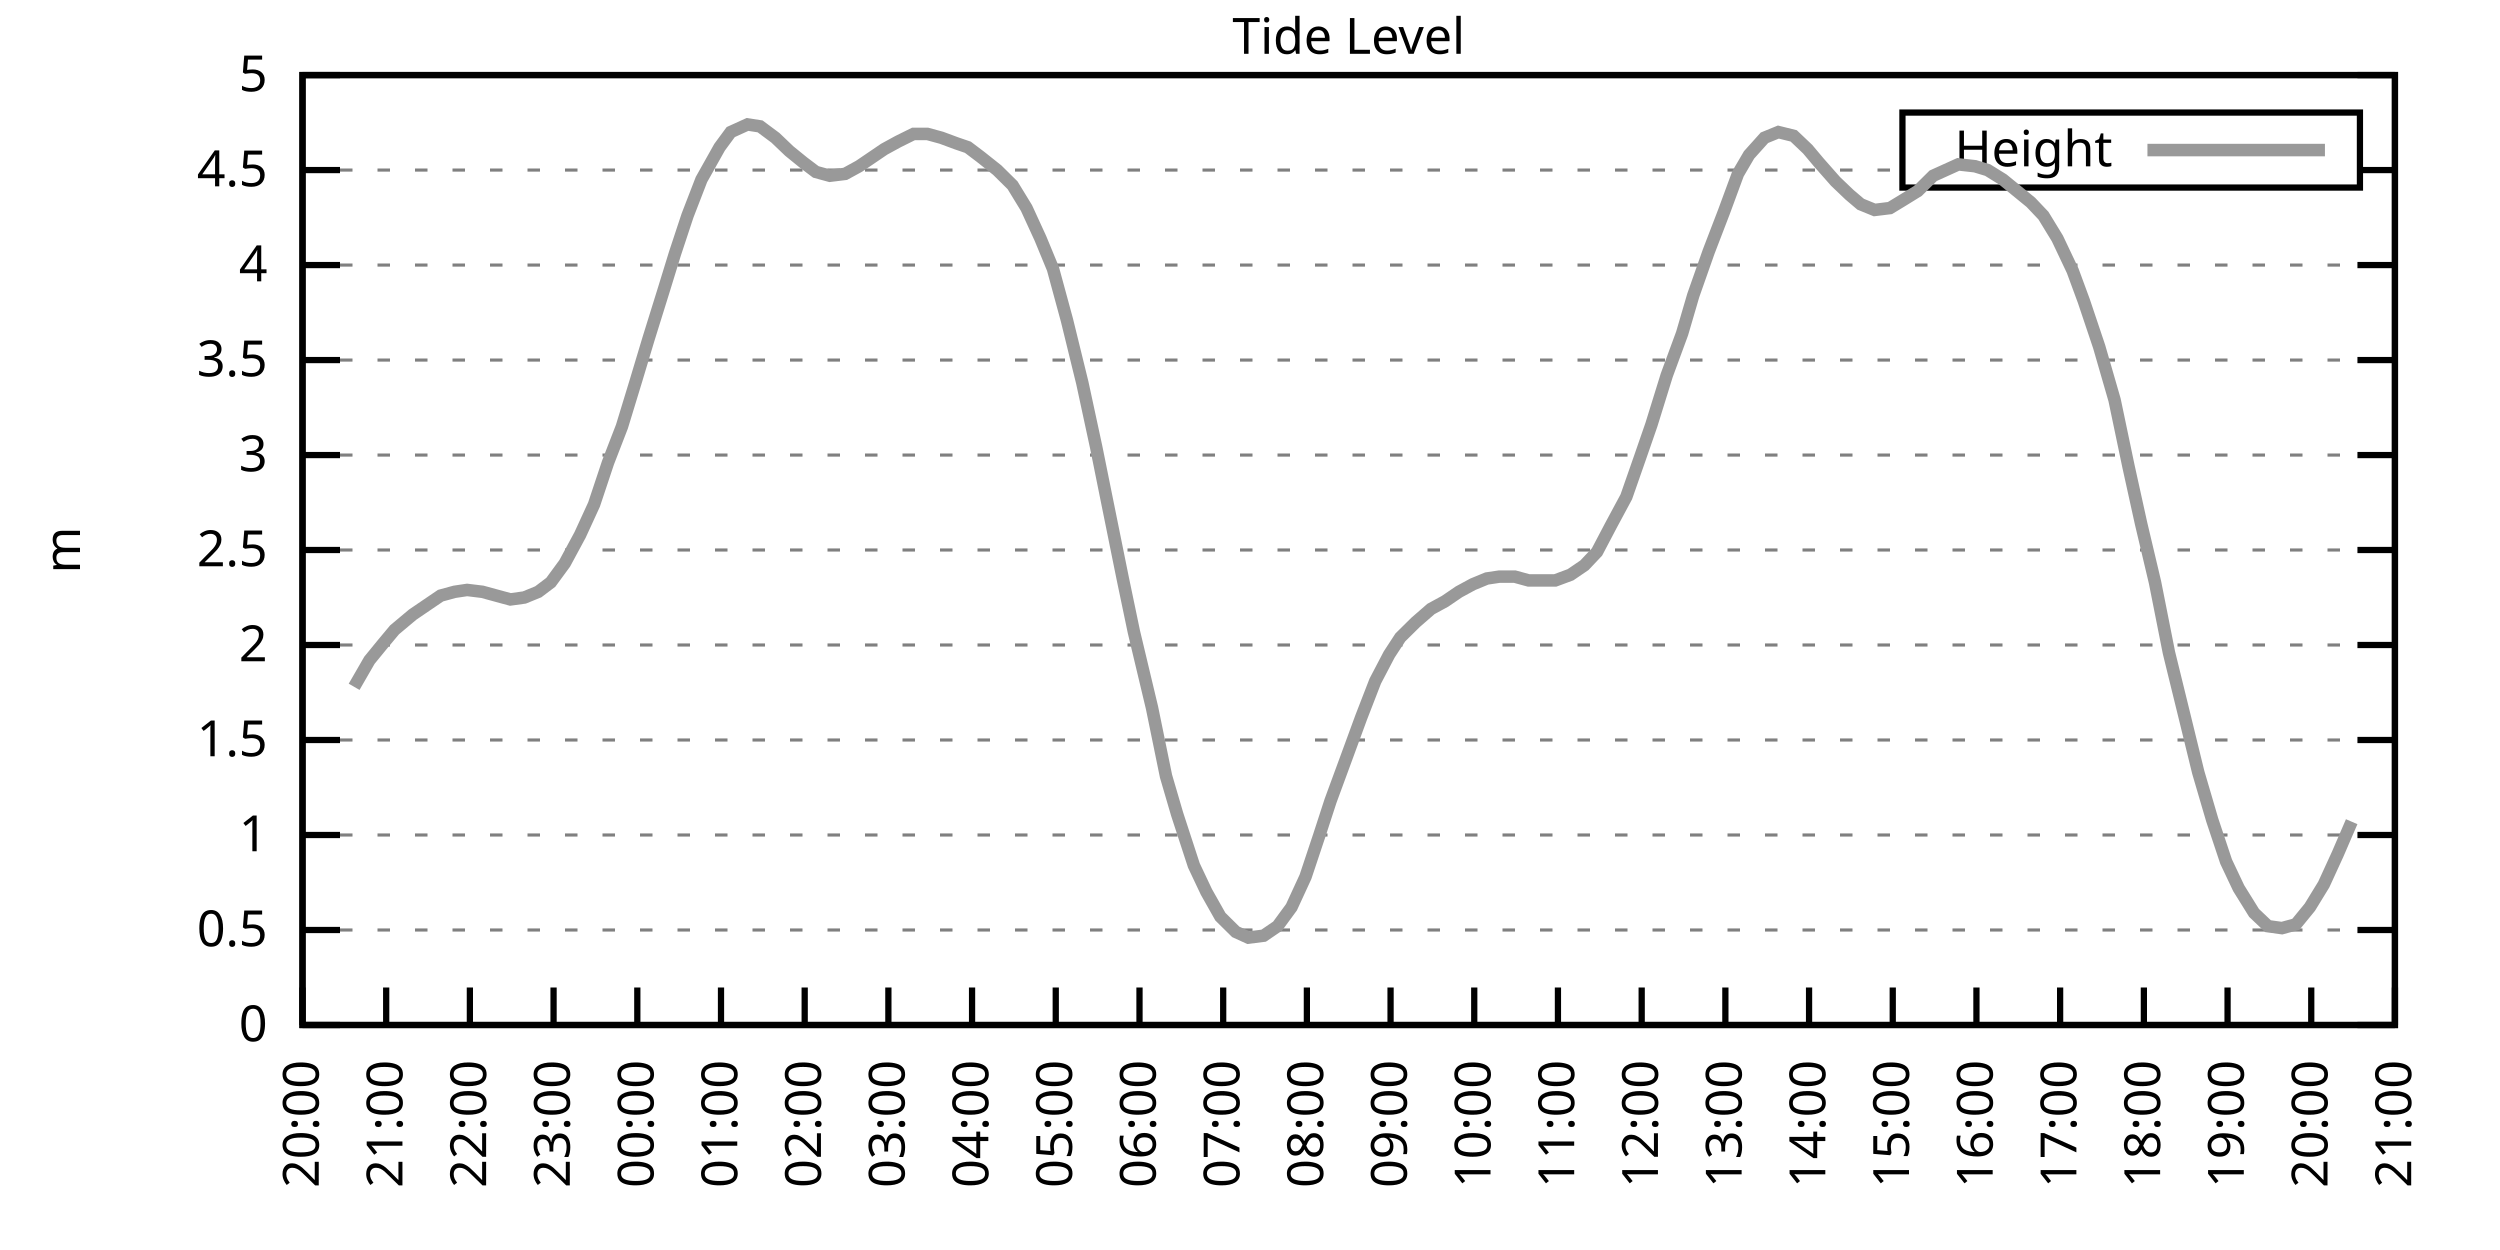
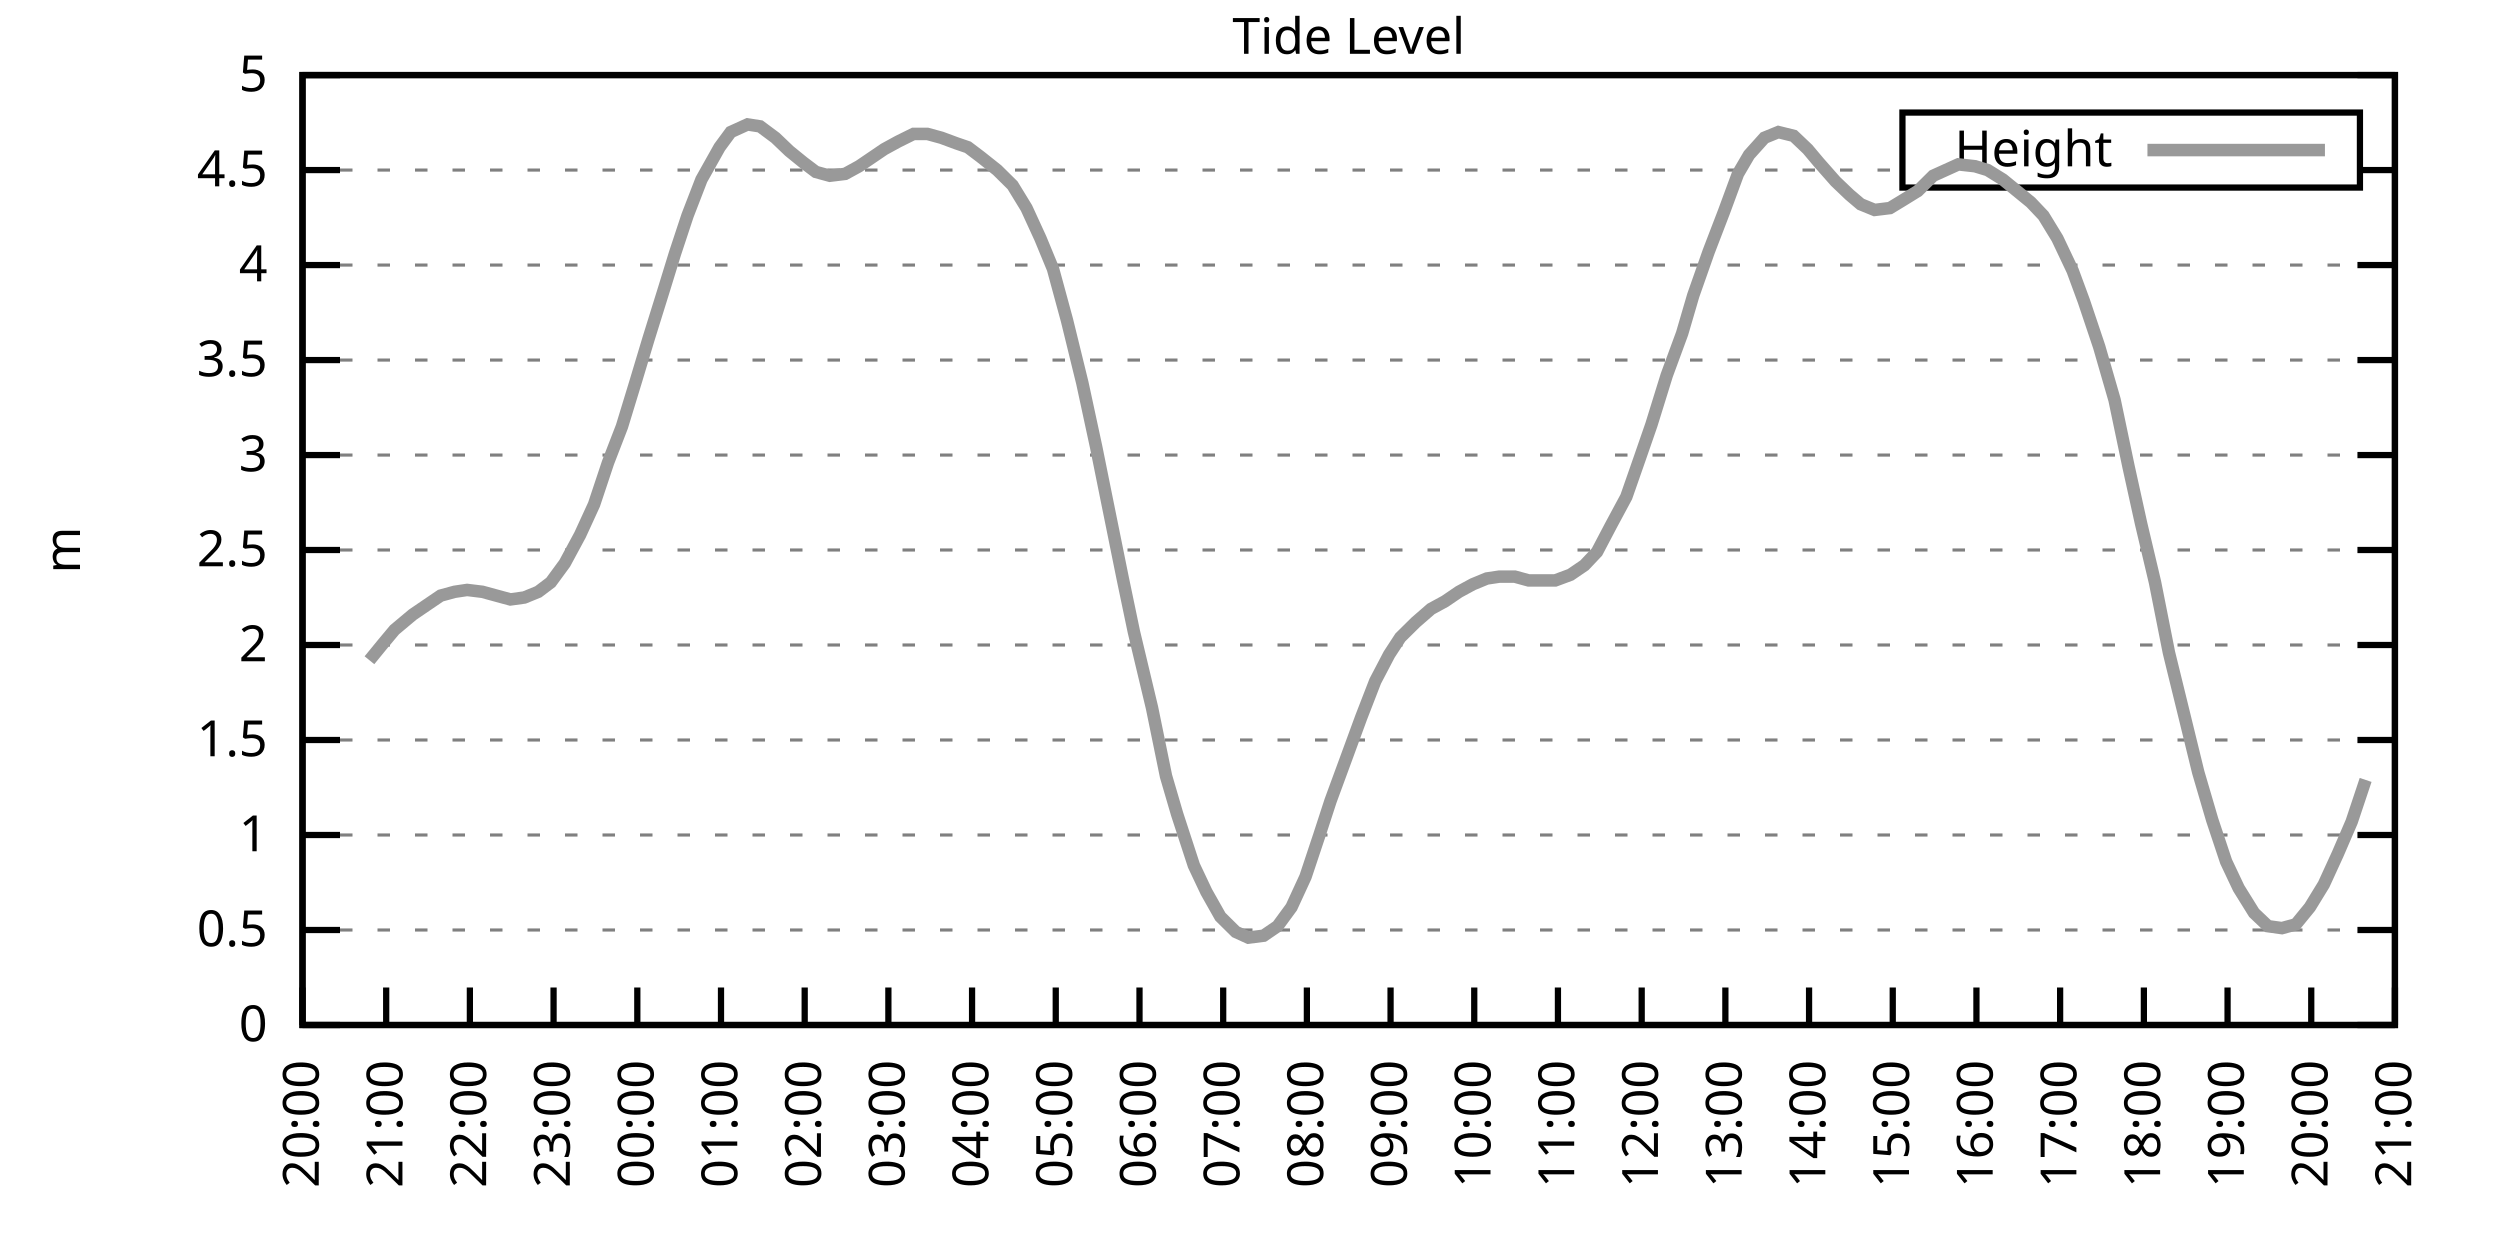
<svg xmlns="http://www.w3.org/2000/svg" xmlns:xlink="http://www.w3.org/1999/xlink" width="400" height="200" viewBox="0 0 400 200">
  <g id="gnuplot_canvas">
    <rect x="0" y="0" width="400" height="200" fill="none" />
    <defs>
      <circle id="gpDot" r="0.5" stroke-width="0.5" stroke="currentColor" />
      <path id="gpPt0" stroke-width="0.333" stroke="currentColor" d="M-1,0 h2 M0,-1 v2" />
      <path id="gpPt1" stroke-width="0.333" stroke="currentColor" d="M-1,-1 L1,1 M1,-1 L-1,1" />
      <path id="gpPt2" stroke-width="0.333" stroke="currentColor" d="M-1,0 L1,0 M0,-1 L0,1 M-1,-1 L1,1 M-1,1 L1,-1" />
      <rect id="gpPt3" stroke-width="0.333" stroke="currentColor" x="-1" y="-1" width="2" height="2" />
      <rect id="gpPt4" stroke-width="0.333" stroke="currentColor" fill="currentColor" x="-1" y="-1" width="2" height="2" />
      <circle id="gpPt5" stroke-width="0.333" stroke="currentColor" cx="0" cy="0" r="1" />
      <use xlink:href="#gpPt5" id="gpPt6" fill="currentColor" stroke="none" />
      <path id="gpPt7" stroke-width="0.333" stroke="currentColor" d="M0,-1.33 L-1.33,0.67 L1.33,0.67 z" />
      <use xlink:href="#gpPt7" id="gpPt8" fill="currentColor" stroke="none" />
      <use xlink:href="#gpPt7" id="gpPt9" stroke="currentColor" transform="rotate(180)" />
      <use xlink:href="#gpPt9" id="gpPt10" fill="currentColor" stroke="none" />
      <use xlink:href="#gpPt3" id="gpPt11" stroke="currentColor" transform="rotate(45)" />
      <use xlink:href="#gpPt11" id="gpPt12" fill="currentColor" stroke="none" />
      <path id="gpPt13" stroke-width="0.333" stroke="currentColor" d="M0,1.330 L1.265,0.411 L0.782,-1.067 L-0.782,-1.076 L-1.265,0.411 z" />
      <use xlink:href="#gpPt13" id="gpPt14" fill="currentColor" stroke="none" />
      <filter id="textbox" filterUnits="objectBoundingBox" x="0" y="0" height="1" width="1">
        <feFlood flood-color="white" flood-opacity="1" result="bgnd" />
        <feComposite in="SourceGraphic" in2="bgnd" operator="atop" />
      </filter>
      <filter id="greybox" filterUnits="objectBoundingBox" x="0" y="0" height="1" width="1">
        <feFlood flood-color="lightgrey" flood-opacity="1" result="grey" />
        <feComposite in="SourceGraphic" in2="grey" operator="atop" />
      </filter>
    </defs>
    <g fill="none" color="white" stroke="currentColor" stroke-width="1.00" stroke-linecap="butt" stroke-linejoin="miter">
</g>
    <g fill="none" color="black" stroke="currentColor" stroke-width="1.00" stroke-linecap="butt" stroke-linejoin="miter">
      <g stroke="none" shape-rendering="crispEdges">
        <polygon fill="rgb(255, 255, 255)" points="48.40,164.00 383.18,164.00 383.18,12.02 48.40,12.02 " />
      </g>
    </g>
    <g fill="none" color="black" stroke="currentColor" stroke-width="1.00" stroke-linecap="butt" stroke-linejoin="miter">
</g>
    <g fill="none" color="black" stroke="black" stroke-width="0.50" stroke-linecap="butt" stroke-linejoin="miter">
</g>
    <g fill="none" color="gray" stroke="currentColor" stroke-width="0.50" stroke-linecap="butt" stroke-linejoin="miter">
      <path stroke="gray" stroke-dasharray="2,4" class="gridline" d="M48.40,164.00 L383.19,164.00  " />
    </g>
    <g fill="none" color="gray" stroke="gray" stroke-width="1.00" stroke-linecap="butt" stroke-linejoin="miter">
</g>
    <g fill="none" color="black" stroke="currentColor" stroke-width="1.00" stroke-linecap="butt" stroke-linejoin="miter">
      <path stroke="black" d="M48.40,164.00 L54.40,164.00 M383.19,164.00 L377.19,164.00  " />
      <g transform="translate(42.80,166.60)" stroke="none" fill="black" font-family="Sans" font-size="8.00" text-anchor="end">
        <text>
          <tspan font-family="Sans"> 0</tspan>
        </text>
      </g>
    </g>
    <g fill="none" color="black" stroke="currentColor" stroke-width="1.00" stroke-linecap="butt" stroke-linejoin="miter">
</g>
    <g fill="none" color="black" stroke="black" stroke-width="0.50" stroke-linecap="butt" stroke-linejoin="miter">
</g>
    <g fill="none" color="gray" stroke="currentColor" stroke-width="0.50" stroke-linecap="butt" stroke-linejoin="miter">
      <path stroke="gray" stroke-dasharray="2,4" class="gridline" d="M48.40,148.80 L383.19,148.80  " />
    </g>
    <g fill="none" color="gray" stroke="gray" stroke-width="1.00" stroke-linecap="butt" stroke-linejoin="miter">
</g>
    <g fill="none" color="black" stroke="currentColor" stroke-width="1.00" stroke-linecap="butt" stroke-linejoin="miter">
      <path stroke="black" d="M48.40,148.80 L54.40,148.80 M383.19,148.80 L377.19,148.80  " />
      <g transform="translate(42.80,151.40)" stroke="none" fill="black" font-family="Sans" font-size="8.00" text-anchor="end">
        <text>
          <tspan font-family="Sans"> 0.5</tspan>
        </text>
      </g>
    </g>
    <g fill="none" color="black" stroke="currentColor" stroke-width="1.00" stroke-linecap="butt" stroke-linejoin="miter">
</g>
    <g fill="none" color="black" stroke="black" stroke-width="0.50" stroke-linecap="butt" stroke-linejoin="miter">
</g>
    <g fill="none" color="gray" stroke="currentColor" stroke-width="0.50" stroke-linecap="butt" stroke-linejoin="miter">
      <path stroke="gray" stroke-dasharray="2,4" class="gridline" d="M48.40,133.60 L383.19,133.60  " />
    </g>
    <g fill="none" color="gray" stroke="gray" stroke-width="1.00" stroke-linecap="butt" stroke-linejoin="miter">
</g>
    <g fill="none" color="black" stroke="currentColor" stroke-width="1.00" stroke-linecap="butt" stroke-linejoin="miter">
      <path stroke="black" d="M48.40,133.60 L54.40,133.60 M383.19,133.60 L377.19,133.60  " />
      <g transform="translate(42.80,136.20)" stroke="none" fill="black" font-family="Sans" font-size="8.00" text-anchor="end">
        <text>
          <tspan font-family="Sans"> 1</tspan>
        </text>
      </g>
    </g>
    <g fill="none" color="black" stroke="currentColor" stroke-width="1.00" stroke-linecap="butt" stroke-linejoin="miter">
</g>
    <g fill="none" color="black" stroke="black" stroke-width="0.50" stroke-linecap="butt" stroke-linejoin="miter">
</g>
    <g fill="none" color="gray" stroke="currentColor" stroke-width="0.50" stroke-linecap="butt" stroke-linejoin="miter">
      <path stroke="gray" stroke-dasharray="2,4" class="gridline" d="M48.40,118.40 L383.19,118.40  " />
    </g>
    <g fill="none" color="gray" stroke="gray" stroke-width="1.00" stroke-linecap="butt" stroke-linejoin="miter">
</g>
    <g fill="none" color="black" stroke="currentColor" stroke-width="1.00" stroke-linecap="butt" stroke-linejoin="miter">
      <path stroke="black" d="M48.40,118.40 L54.40,118.40 M383.19,118.40 L377.19,118.40  " />
      <g transform="translate(42.80,121.00)" stroke="none" fill="black" font-family="Sans" font-size="8.00" text-anchor="end">
        <text>
          <tspan font-family="Sans"> 1.5</tspan>
        </text>
      </g>
    </g>
    <g fill="none" color="black" stroke="currentColor" stroke-width="1.00" stroke-linecap="butt" stroke-linejoin="miter">
</g>
    <g fill="none" color="black" stroke="black" stroke-width="0.50" stroke-linecap="butt" stroke-linejoin="miter">
</g>
    <g fill="none" color="gray" stroke="currentColor" stroke-width="0.50" stroke-linecap="butt" stroke-linejoin="miter">
      <path stroke="gray" stroke-dasharray="2,4" class="gridline" d="M48.40,103.20 L383.19,103.20  " />
    </g>
    <g fill="none" color="gray" stroke="gray" stroke-width="1.00" stroke-linecap="butt" stroke-linejoin="miter">
</g>
    <g fill="none" color="black" stroke="currentColor" stroke-width="1.00" stroke-linecap="butt" stroke-linejoin="miter">
      <path stroke="black" d="M48.40,103.20 L54.40,103.20 M383.19,103.20 L377.19,103.20  " />
      <g transform="translate(42.80,105.80)" stroke="none" fill="black" font-family="Sans" font-size="8.00" text-anchor="end">
        <text>
          <tspan font-family="Sans"> 2</tspan>
        </text>
      </g>
    </g>
    <g fill="none" color="black" stroke="currentColor" stroke-width="1.00" stroke-linecap="butt" stroke-linejoin="miter">
</g>
    <g fill="none" color="black" stroke="black" stroke-width="0.50" stroke-linecap="butt" stroke-linejoin="miter">
</g>
    <g fill="none" color="gray" stroke="currentColor" stroke-width="0.50" stroke-linecap="butt" stroke-linejoin="miter">
      <path stroke="gray" stroke-dasharray="2,4" class="gridline" d="M48.40,88.00 L383.19,88.00  " />
    </g>
    <g fill="none" color="gray" stroke="gray" stroke-width="1.00" stroke-linecap="butt" stroke-linejoin="miter">
</g>
    <g fill="none" color="black" stroke="currentColor" stroke-width="1.00" stroke-linecap="butt" stroke-linejoin="miter">
      <path stroke="black" d="M48.40,88.00 L54.40,88.00 M383.19,88.00 L377.19,88.00  " />
      <g transform="translate(42.80,90.60)" stroke="none" fill="black" font-family="Sans" font-size="8.00" text-anchor="end">
        <text>
          <tspan font-family="Sans"> 2.5</tspan>
        </text>
      </g>
    </g>
    <g fill="none" color="black" stroke="currentColor" stroke-width="1.00" stroke-linecap="butt" stroke-linejoin="miter">
</g>
    <g fill="none" color="black" stroke="black" stroke-width="0.50" stroke-linecap="butt" stroke-linejoin="miter">
</g>
    <g fill="none" color="gray" stroke="currentColor" stroke-width="0.50" stroke-linecap="butt" stroke-linejoin="miter">
      <path stroke="gray" stroke-dasharray="2,4" class="gridline" d="M48.40,72.81 L383.19,72.81  " />
    </g>
    <g fill="none" color="gray" stroke="gray" stroke-width="1.00" stroke-linecap="butt" stroke-linejoin="miter">
</g>
    <g fill="none" color="black" stroke="currentColor" stroke-width="1.00" stroke-linecap="butt" stroke-linejoin="miter">
      <path stroke="black" d="M48.40,72.81 L54.40,72.81 M383.19,72.81 L377.19,72.81  " />
      <g transform="translate(42.80,75.41)" stroke="none" fill="black" font-family="Sans" font-size="8.00" text-anchor="end">
        <text>
          <tspan font-family="Sans"> 3</tspan>
        </text>
      </g>
    </g>
    <g fill="none" color="black" stroke="currentColor" stroke-width="1.00" stroke-linecap="butt" stroke-linejoin="miter">
</g>
    <g fill="none" color="black" stroke="black" stroke-width="0.50" stroke-linecap="butt" stroke-linejoin="miter">
</g>
    <g fill="none" color="gray" stroke="currentColor" stroke-width="0.50" stroke-linecap="butt" stroke-linejoin="miter">
      <path stroke="gray" stroke-dasharray="2,4" class="gridline" d="M48.40,57.61 L383.19,57.61  " />
    </g>
    <g fill="none" color="gray" stroke="gray" stroke-width="1.00" stroke-linecap="butt" stroke-linejoin="miter">
</g>
    <g fill="none" color="black" stroke="currentColor" stroke-width="1.00" stroke-linecap="butt" stroke-linejoin="miter">
      <path stroke="black" d="M48.40,57.61 L54.40,57.61 M383.19,57.61 L377.19,57.61  " />
      <g transform="translate(42.80,60.21)" stroke="none" fill="black" font-family="Sans" font-size="8.00" text-anchor="end">
        <text>
          <tspan font-family="Sans"> 3.5</tspan>
        </text>
      </g>
    </g>
    <g fill="none" color="black" stroke="currentColor" stroke-width="1.00" stroke-linecap="butt" stroke-linejoin="miter">
</g>
    <g fill="none" color="black" stroke="black" stroke-width="0.50" stroke-linecap="butt" stroke-linejoin="miter">
</g>
    <g fill="none" color="gray" stroke="currentColor" stroke-width="0.50" stroke-linecap="butt" stroke-linejoin="miter">
      <path stroke="gray" stroke-dasharray="2,4" class="gridline" d="M48.40,42.41 L383.19,42.41  " />
    </g>
    <g fill="none" color="gray" stroke="gray" stroke-width="1.00" stroke-linecap="butt" stroke-linejoin="miter">
</g>
    <g fill="none" color="black" stroke="currentColor" stroke-width="1.00" stroke-linecap="butt" stroke-linejoin="miter">
      <path stroke="black" d="M48.40,42.41 L54.40,42.41 M383.19,42.41 L377.19,42.41  " />
      <g transform="translate(42.80,45.01)" stroke="none" fill="black" font-family="Sans" font-size="8.00" text-anchor="end">
        <text>
          <tspan font-family="Sans"> 4</tspan>
        </text>
      </g>
    </g>
    <g fill="none" color="black" stroke="currentColor" stroke-width="1.00" stroke-linecap="butt" stroke-linejoin="miter">
</g>
    <g fill="none" color="black" stroke="black" stroke-width="0.50" stroke-linecap="butt" stroke-linejoin="miter">
</g>
    <g fill="none" color="gray" stroke="currentColor" stroke-width="0.50" stroke-linecap="butt" stroke-linejoin="miter">
      <path stroke="gray" stroke-dasharray="2,4" class="gridline" d="M48.40,27.21 L304.39,27.21 M377.59,27.21 L383.19,27.21  " />
    </g>
    <g fill="none" color="gray" stroke="gray" stroke-width="1.00" stroke-linecap="butt" stroke-linejoin="miter">
</g>
    <g fill="none" color="black" stroke="currentColor" stroke-width="1.00" stroke-linecap="butt" stroke-linejoin="miter">
      <path stroke="black" d="M48.40,27.21 L54.40,27.21 M383.19,27.21 L377.19,27.21  " />
      <g transform="translate(42.80,29.81)" stroke="none" fill="black" font-family="Sans" font-size="8.00" text-anchor="end">
        <text>
          <tspan font-family="Sans"> 4.5</tspan>
        </text>
      </g>
    </g>
    <g fill="none" color="black" stroke="currentColor" stroke-width="1.00" stroke-linecap="butt" stroke-linejoin="miter">
</g>
    <g fill="none" color="black" stroke="black" stroke-width="0.50" stroke-linecap="butt" stroke-linejoin="miter">
</g>
    <g fill="none" color="gray" stroke="currentColor" stroke-width="0.50" stroke-linecap="butt" stroke-linejoin="miter">
      <path stroke="gray" stroke-dasharray="2,4" class="gridline" d="M48.40,12.01 L383.19,12.01  " />
    </g>
    <g fill="none" color="gray" stroke="gray" stroke-width="1.00" stroke-linecap="butt" stroke-linejoin="miter">
</g>
    <g fill="none" color="black" stroke="currentColor" stroke-width="1.00" stroke-linecap="butt" stroke-linejoin="miter">
      <path stroke="black" d="M48.40,12.01 L54.40,12.01 M383.19,12.01 L377.19,12.01  " />
      <g transform="translate(42.80,14.61)" stroke="none" fill="black" font-family="Sans" font-size="8.00" text-anchor="end">
        <text>
          <tspan font-family="Sans"> 5</tspan>
        </text>
      </g>
    </g>
    <g fill="none" color="black" stroke="currentColor" stroke-width="1.00" stroke-linecap="butt" stroke-linejoin="miter">
      <path stroke="black" d="M48.40,164.00 L48.40,158.00  " />
      <g transform="translate(51.00,169.60) rotate(270.00)" stroke="none" fill="black" font-family="Sans" font-size="8.00" text-anchor="end">
        <text>
          <tspan font-family="Sans">20:00</tspan>
        </text>
      </g>
    </g>
    <g fill="none" color="black" stroke="currentColor" stroke-width="1.00" stroke-linecap="butt" stroke-linejoin="miter">
      <path stroke="black" d="M61.79,164.00 L61.79,158.00  " />
      <g transform="translate(64.39,169.60) rotate(270.00)" stroke="none" fill="black" font-family="Sans" font-size="8.00" text-anchor="end">
        <text>
          <tspan font-family="Sans">21:00</tspan>
        </text>
      </g>
    </g>
    <g fill="none" color="black" stroke="currentColor" stroke-width="1.00" stroke-linecap="butt" stroke-linejoin="miter">
      <path stroke="black" d="M75.18,164.00 L75.18,158.00  " />
      <g transform="translate(77.78,169.60) rotate(270.00)" stroke="none" fill="black" font-family="Sans" font-size="8.00" text-anchor="end">
        <text>
          <tspan font-family="Sans">22:00</tspan>
        </text>
      </g>
    </g>
    <g fill="none" color="black" stroke="currentColor" stroke-width="1.00" stroke-linecap="butt" stroke-linejoin="miter">
      <path stroke="black" d="M88.57,164.00 L88.57,158.00  " />
      <g transform="translate(91.17,169.60) rotate(270.00)" stroke="none" fill="black" font-family="Sans" font-size="8.00" text-anchor="end">
        <text>
          <tspan font-family="Sans">23:00</tspan>
        </text>
      </g>
    </g>
    <g fill="none" color="black" stroke="currentColor" stroke-width="1.00" stroke-linecap="butt" stroke-linejoin="miter">
      <path stroke="black" d="M101.97,164.00 L101.97,158.00  " />
      <g transform="translate(104.57,169.60) rotate(270.00)" stroke="none" fill="black" font-family="Sans" font-size="8.00" text-anchor="end">
        <text>
          <tspan font-family="Sans">00:00</tspan>
        </text>
      </g>
    </g>
    <g fill="none" color="black" stroke="currentColor" stroke-width="1.00" stroke-linecap="butt" stroke-linejoin="miter">
      <path stroke="black" d="M115.36,164.00 L115.36,158.00  " />
      <g transform="translate(117.96,169.60) rotate(270.00)" stroke="none" fill="black" font-family="Sans" font-size="8.00" text-anchor="end">
        <text>
          <tspan font-family="Sans">01:00</tspan>
        </text>
      </g>
    </g>
    <g fill="none" color="black" stroke="currentColor" stroke-width="1.00" stroke-linecap="butt" stroke-linejoin="miter">
      <path stroke="black" d="M128.75,164.00 L128.75,158.00  " />
      <g transform="translate(131.35,169.60) rotate(270.00)" stroke="none" fill="black" font-family="Sans" font-size="8.00" text-anchor="end">
        <text>
          <tspan font-family="Sans">02:00</tspan>
        </text>
      </g>
    </g>
    <g fill="none" color="black" stroke="currentColor" stroke-width="1.00" stroke-linecap="butt" stroke-linejoin="miter">
      <path stroke="black" d="M142.14,164.00 L142.14,158.00  " />
      <g transform="translate(144.74,169.60) rotate(270.00)" stroke="none" fill="black" font-family="Sans" font-size="8.00" text-anchor="end">
        <text>
          <tspan font-family="Sans">03:00</tspan>
        </text>
      </g>
    </g>
    <g fill="none" color="black" stroke="currentColor" stroke-width="1.00" stroke-linecap="butt" stroke-linejoin="miter">
      <path stroke="black" d="M155.53,164.00 L155.53,158.00  " />
      <g transform="translate(158.13,169.60) rotate(270.00)" stroke="none" fill="black" font-family="Sans" font-size="8.00" text-anchor="end">
        <text>
          <tspan font-family="Sans">04:00</tspan>
        </text>
      </g>
    </g>
    <g fill="none" color="black" stroke="currentColor" stroke-width="1.00" stroke-linecap="butt" stroke-linejoin="miter">
      <path stroke="black" d="M168.92,164.00 L168.92,158.00  " />
      <g transform="translate(171.52,169.60) rotate(270.00)" stroke="none" fill="black" font-family="Sans" font-size="8.00" text-anchor="end">
        <text>
          <tspan font-family="Sans">05:00</tspan>
        </text>
      </g>
    </g>
    <g fill="none" color="black" stroke="currentColor" stroke-width="1.00" stroke-linecap="butt" stroke-linejoin="miter">
      <path stroke="black" d="M182.32,164.00 L182.32,158.00  " />
      <g transform="translate(184.92,169.60) rotate(270.00)" stroke="none" fill="black" font-family="Sans" font-size="8.00" text-anchor="end">
        <text>
          <tspan font-family="Sans">06:00</tspan>
        </text>
      </g>
    </g>
    <g fill="none" color="black" stroke="currentColor" stroke-width="1.00" stroke-linecap="butt" stroke-linejoin="miter">
      <path stroke="black" d="M195.71,164.00 L195.71,158.00  " />
      <g transform="translate(198.31,169.60) rotate(270.00)" stroke="none" fill="black" font-family="Sans" font-size="8.00" text-anchor="end">
        <text>
          <tspan font-family="Sans">07:00</tspan>
        </text>
      </g>
    </g>
    <g fill="none" color="black" stroke="currentColor" stroke-width="1.00" stroke-linecap="butt" stroke-linejoin="miter">
      <path stroke="black" d="M209.10,164.00 L209.10,158.00  " />
      <g transform="translate(211.70,169.60) rotate(270.00)" stroke="none" fill="black" font-family="Sans" font-size="8.00" text-anchor="end">
        <text>
          <tspan font-family="Sans">08:00</tspan>
        </text>
      </g>
    </g>
    <g fill="none" color="black" stroke="currentColor" stroke-width="1.00" stroke-linecap="butt" stroke-linejoin="miter">
      <path stroke="black" d="M222.49,164.00 L222.49,158.00  " />
      <g transform="translate(225.09,169.60) rotate(270.00)" stroke="none" fill="black" font-family="Sans" font-size="8.00" text-anchor="end">
        <text>
          <tspan font-family="Sans">09:00</tspan>
        </text>
      </g>
    </g>
    <g fill="none" color="black" stroke="currentColor" stroke-width="1.00" stroke-linecap="butt" stroke-linejoin="miter">
      <path stroke="black" d="M235.88,164.00 L235.88,158.00  " />
      <g transform="translate(238.48,169.60) rotate(270.00)" stroke="none" fill="black" font-family="Sans" font-size="8.00" text-anchor="end">
        <text>
          <tspan font-family="Sans">10:00</tspan>
        </text>
      </g>
    </g>
    <g fill="none" color="black" stroke="currentColor" stroke-width="1.00" stroke-linecap="butt" stroke-linejoin="miter">
      <path stroke="black" d="M249.27,164.00 L249.27,158.00  " />
      <g transform="translate(251.87,169.60) rotate(270.00)" stroke="none" fill="black" font-family="Sans" font-size="8.00" text-anchor="end">
        <text>
          <tspan font-family="Sans">11:00</tspan>
        </text>
      </g>
    </g>
    <g fill="none" color="black" stroke="currentColor" stroke-width="1.00" stroke-linecap="butt" stroke-linejoin="miter">
      <path stroke="black" d="M262.67,164.00 L262.67,158.00  " />
      <g transform="translate(265.27,169.60) rotate(270.00)" stroke="none" fill="black" font-family="Sans" font-size="8.00" text-anchor="end">
        <text>
          <tspan font-family="Sans">12:00</tspan>
        </text>
      </g>
    </g>
    <g fill="none" color="black" stroke="currentColor" stroke-width="1.00" stroke-linecap="butt" stroke-linejoin="miter">
      <path stroke="black" d="M276.06,164.00 L276.06,158.00  " />
      <g transform="translate(278.66,169.60) rotate(270.00)" stroke="none" fill="black" font-family="Sans" font-size="8.00" text-anchor="end">
        <text>
          <tspan font-family="Sans">13:00</tspan>
        </text>
      </g>
    </g>
    <g fill="none" color="black" stroke="currentColor" stroke-width="1.00" stroke-linecap="butt" stroke-linejoin="miter">
      <path stroke="black" d="M289.45,164.00 L289.45,158.00  " />
      <g transform="translate(292.05,169.60) rotate(270.00)" stroke="none" fill="black" font-family="Sans" font-size="8.00" text-anchor="end">
        <text>
          <tspan font-family="Sans">14:00</tspan>
        </text>
      </g>
    </g>
    <g fill="none" color="black" stroke="currentColor" stroke-width="1.00" stroke-linecap="butt" stroke-linejoin="miter">
      <path stroke="black" d="M302.84,164.00 L302.84,158.00  " />
      <g transform="translate(305.44,169.60) rotate(270.00)" stroke="none" fill="black" font-family="Sans" font-size="8.00" text-anchor="end">
        <text>
          <tspan font-family="Sans">15:00</tspan>
        </text>
      </g>
    </g>
    <g fill="none" color="black" stroke="currentColor" stroke-width="1.00" stroke-linecap="butt" stroke-linejoin="miter">
      <path stroke="black" d="M316.23,164.00 L316.23,158.00  " />
      <g transform="translate(318.83,169.60) rotate(270.00)" stroke="none" fill="black" font-family="Sans" font-size="8.00" text-anchor="end">
        <text>
          <tspan font-family="Sans">16:00</tspan>
        </text>
      </g>
    </g>
    <g fill="none" color="black" stroke="currentColor" stroke-width="1.00" stroke-linecap="butt" stroke-linejoin="miter">
      <path stroke="black" d="M329.62,164.00 L329.62,158.00  " />
      <g transform="translate(332.22,169.60) rotate(270.00)" stroke="none" fill="black" font-family="Sans" font-size="8.00" text-anchor="end">
        <text>
          <tspan font-family="Sans">17:00</tspan>
        </text>
      </g>
    </g>
    <g fill="none" color="black" stroke="currentColor" stroke-width="1.00" stroke-linecap="butt" stroke-linejoin="miter">
      <path stroke="black" d="M343.02,164.00 L343.02,158.00  " />
      <g transform="translate(345.62,169.60) rotate(270.00)" stroke="none" fill="black" font-family="Sans" font-size="8.00" text-anchor="end">
        <text>
          <tspan font-family="Sans">18:00</tspan>
        </text>
      </g>
    </g>
    <g fill="none" color="black" stroke="currentColor" stroke-width="1.00" stroke-linecap="butt" stroke-linejoin="miter">
      <path stroke="black" d="M356.41,164.00 L356.41,158.00  " />
      <g transform="translate(359.01,169.60) rotate(270.00)" stroke="none" fill="black" font-family="Sans" font-size="8.00" text-anchor="end">
        <text>
          <tspan font-family="Sans">19:00</tspan>
        </text>
      </g>
    </g>
    <g fill="none" color="black" stroke="currentColor" stroke-width="1.00" stroke-linecap="butt" stroke-linejoin="miter">
      <path stroke="black" d="M369.80,164.00 L369.80,158.00  " />
      <g transform="translate(372.40,169.60) rotate(270.00)" stroke="none" fill="black" font-family="Sans" font-size="8.00" text-anchor="end">
        <text>
          <tspan font-family="Sans">20:00</tspan>
        </text>
      </g>
    </g>
    <g fill="none" color="black" stroke="currentColor" stroke-width="1.00" stroke-linecap="butt" stroke-linejoin="miter">
      <path stroke="black" d="M383.19,164.00 L383.19,158.00  " />
      <g transform="translate(385.79,169.60) rotate(270.00)" stroke="none" fill="black" font-family="Sans" font-size="8.00" text-anchor="end">
        <text>
          <tspan font-family="Sans">21:00</tspan>
        </text>
      </g>
    </g>
    <g fill="none" color="black" stroke="currentColor" stroke-width="1.00" stroke-linecap="butt" stroke-linejoin="miter">
</g>
    <g fill="none" color="black" stroke="currentColor" stroke-width="1.00" stroke-linecap="butt" stroke-linejoin="miter">
      <path stroke="black" d="M48.40,12.01 L48.40,164.00 L383.19,164.00 L383.19,12.01 L48.40,12.01 Z  " />
    </g>
    <g fill="none" color="black" stroke="currentColor" stroke-width="1.00" stroke-linecap="butt" stroke-linejoin="miter">
</g>
    <g fill="none" color="black" stroke="currentColor" stroke-width="1.00" stroke-linecap="butt" stroke-linejoin="miter">
      <path stroke="black" d="M304.39,30.01 L304.39,18.01 L377.59,18.01 L377.59,30.01 L304.39,30.01 Z  " />
    </g>
    <g id="Tide_level_plot_1">
      <g fill="none" color="white" stroke="black" stroke-width="2.00" stroke-linecap="butt" stroke-linejoin="miter">
</g>
      <g fill="none" color="black" stroke="currentColor" stroke-width="2.00" stroke-linecap="butt" stroke-linejoin="miter">
        <g transform="translate(337.99,26.61)" stroke="none" fill="black" font-family="Sans" font-size="8.00" text-anchor="end">
          <text>
            <tspan font-family="Sans">Height</tspan>
          </text>
        </g>
      </g>
      <g fill="none" color="black" stroke="currentColor" stroke-width="2.00" stroke-linecap="butt" stroke-linejoin="miter">
-         <path stroke="rgb(153, 153, 153)" d="M343.59,24.01 L371.99,24.01 M56.66,109.89 L59.11,105.64 L61.35,102.90 L63.13,100.77 L66.03,98.34 L68.26,96.82   L70.50,95.30 L72.73,94.69 L74.74,94.39 L77.19,94.69 L79.42,95.30 L81.66,95.91 L83.89,95.60 L86.12,94.69   L88.13,93.17 L90.36,90.13 L92.82,85.57 L95.05,80.71 L97.28,74.02 L99.51,68.25 L101.74,60.95 L103.75,54.26   L106.21,46.36 L107.99,40.58 L110.00,34.50 L112.23,28.73 L115.13,23.56 L116.92,21.13 L119.60,19.91 L121.61,20.22   L124.06,22.04 L126.29,24.17 L128.53,25.99 L130.54,27.51 L132.77,28.12 L135.22,27.82 L137.45,26.60 L139.69,25.08   L141.47,23.87 L143.70,22.65 L146.16,21.43 L148.39,21.43 L150.62,22.04 L153.08,22.95 L154.86,23.56 L156.87,25.08   L159.55,27.21 L162.01,29.64 L164.24,33.29 L166.47,38.15 L168.48,43.02 L170.71,51.22 L173.17,61.25 L175.40,71.59   L177.18,80.41 L179.64,92.56 L181.42,101.08 L184.32,113.24 L186.56,124.18 L188.34,130.26 L191.02,138.47 L193.03,142.72   L195.26,146.67 L197.72,149.10 L199.73,150.02 L202.18,149.71 L204.41,148.19 L206.64,145.15 L208.88,140.29 L211.11,133.60   L212.89,128.13 L215.35,121.44 L217.80,114.76 L220.04,108.98 L222.27,104.72 L224.05,101.99 L226.51,99.56 L228.96,97.43   L231.20,96.21 L233.43,94.69 L235.66,93.48 L237.89,92.56 L239.90,92.26 L242.36,92.26 L244.59,92.87 L246.60,92.87   L248.83,92.87 L251.28,91.96 L253.51,90.44 L255.52,88.31 L257.76,84.05 L260.21,79.49 L262.44,73.11 L264.23,67.94   L266.68,60.04 L269.14,53.35 L270.92,47.27 L273.38,40.28 L275.83,33.90 L278.07,27.82 L279.85,24.78 L282.31,22.04   L284.54,21.13 L286.99,21.74 L289.23,23.87 L291.01,25.99 L293.69,29.03 L295.92,31.16 L297.71,32.68 L299.94,33.59   L302.39,33.29 L304.40,32.07 L306.86,30.55 L309.31,28.12 L311.32,27.21 L313.33,26.30 L316.01,26.60 L318.02,27.21   L320.47,28.73 L322.70,30.55 L324.94,32.38 L326.95,34.50 L329.18,38.15 L331.63,43.32 L333.42,48.18 L335.87,55.48   L338.33,63.99 L340.56,74.63 L342.57,83.75 L344.80,93.17 L347.03,104.42 L349.49,114.45 L351.72,123.57 L353.95,131.17   L356.18,137.86 L358.19,142.11 L360.65,146.07 L362.88,148.19 L365.11,148.50 L367.34,147.89 L369.58,145.15 L371.81,141.51   L374.04,136.64 L376.27,131.47  " />
+         <path stroke="rgb(153, 153, 153)" d="M343.59,24.01 L371.99,24.01 M59.11,105.64 L61.35,102.90 L63.13,100.77 L66.03,98.34 L68.26,96.82 L70.50,95.30   L72.73,94.69 L74.74,94.39 L77.19,94.69 L79.42,95.30 L81.66,95.91 L83.89,95.60 L86.12,94.69 L88.13,93.17   L90.36,90.13 L92.82,85.57 L95.05,80.71 L97.28,74.02 L99.51,68.25 L101.74,60.95 L103.75,54.26 L106.21,46.36   L107.99,40.58 L110.00,34.50 L112.23,28.73 L115.13,23.56 L116.92,21.13 L119.60,19.91 L121.61,20.22 L124.06,22.04   L126.29,24.17 L128.53,25.99 L130.54,27.51 L132.77,28.12 L135.22,27.82 L137.45,26.60 L139.69,25.08 L141.47,23.87   L143.70,22.65 L146.16,21.43 L148.39,21.43 L150.62,22.04 L153.08,22.95 L154.86,23.56 L156.87,25.08 L159.55,27.21   L162.01,29.64 L164.24,33.29 L166.47,38.15 L168.48,43.02 L170.71,51.22 L173.17,61.25 L175.40,71.59 L177.18,80.41   L179.64,92.56 L181.42,101.08 L184.32,113.24 L186.56,124.18 L188.34,130.26 L191.02,138.47 L193.03,142.72 L195.26,146.67   L197.72,149.10 L199.73,150.02 L202.18,149.71 L204.41,148.19 L206.64,145.15 L208.88,140.29 L211.11,133.60 L212.89,128.13   L215.35,121.44 L217.80,114.76 L220.04,108.98 L222.27,104.72 L224.05,101.99 L226.51,99.56 L228.96,97.43 L231.20,96.21   L233.43,94.69 L235.66,93.48 L237.89,92.56 L239.90,92.26 L242.36,92.26 L244.59,92.87 L246.60,92.87 L248.83,92.87   L251.28,91.96 L253.51,90.44 L255.52,88.31 L257.76,84.05 L260.21,79.49 L262.44,73.11 L264.23,67.94 L266.68,60.04   L269.14,53.35 L270.92,47.27 L273.38,40.28 L275.83,33.90 L278.07,27.82 L279.85,24.78 L282.31,22.04 L284.54,21.13   L286.99,21.74 L289.23,23.87 L291.01,25.99 L293.69,29.03 L295.92,31.16 L297.71,32.68 L299.94,33.59 L302.39,33.29   L304.40,32.07 L306.86,30.55 L309.31,28.12 L311.32,27.21 L313.33,26.30 L316.01,26.60 L318.02,27.21 L320.47,28.73   L322.70,30.55 L324.94,32.38 L326.95,34.50 L329.18,38.15 L331.63,43.32 L333.42,48.18 L335.87,55.48 L338.33,63.99   L340.56,74.63 L342.57,83.75 L344.80,93.17 L347.03,104.42 L349.49,114.45 L351.72,123.57 L353.95,131.17 L356.18,137.86   L358.19,142.11 L360.65,146.07 L362.88,148.19 L365.11,148.50 L367.34,147.89 L369.58,145.15 L371.81,141.51 L374.04,136.64   L376.27,131.47 L378.50,124.79  " />
      </g>
    </g>
    <g fill="none" color="black" stroke="currentColor" stroke-width="2.00" stroke-linecap="butt" stroke-linejoin="miter">
</g>
    <g fill="none" color="black" stroke="black" stroke-width="1.00" stroke-linecap="butt" stroke-linejoin="miter">
</g>
    <g fill="none" color="black" stroke="currentColor" stroke-width="1.00" stroke-linecap="butt" stroke-linejoin="miter">
      <path stroke="black" d="M48.40,12.01 L48.40,164.00 L383.19,164.00 L383.19,12.01 L48.40,12.01 Z  " />
      <g transform="translate(12.80,88.01) rotate(270.00)" stroke="none" fill="black" font-family="Sans" font-size="8.00" text-anchor="middle">
        <text>
          <tspan font-family="Sans">m</tspan>
        </text>
      </g>
    </g>
    <g fill="none" color="black" stroke="currentColor" stroke-width="1.00" stroke-linecap="butt" stroke-linejoin="miter">
</g>
    <g fill="none" color="black" stroke="currentColor" stroke-width="1.00" stroke-linecap="butt" stroke-linejoin="miter">
      <g transform="translate(215.79,8.61)" stroke="none" fill="black" font-family="Sans" font-size="8.00" text-anchor="middle">
        <text>
          <tspan font-family="Sans">Tide Level</tspan>
        </text>
      </g>
    </g>
    <g fill="none" color="black" stroke="currentColor" stroke-width="1.00" stroke-linecap="butt" stroke-linejoin="miter">
</g>
  </g>
</svg>
